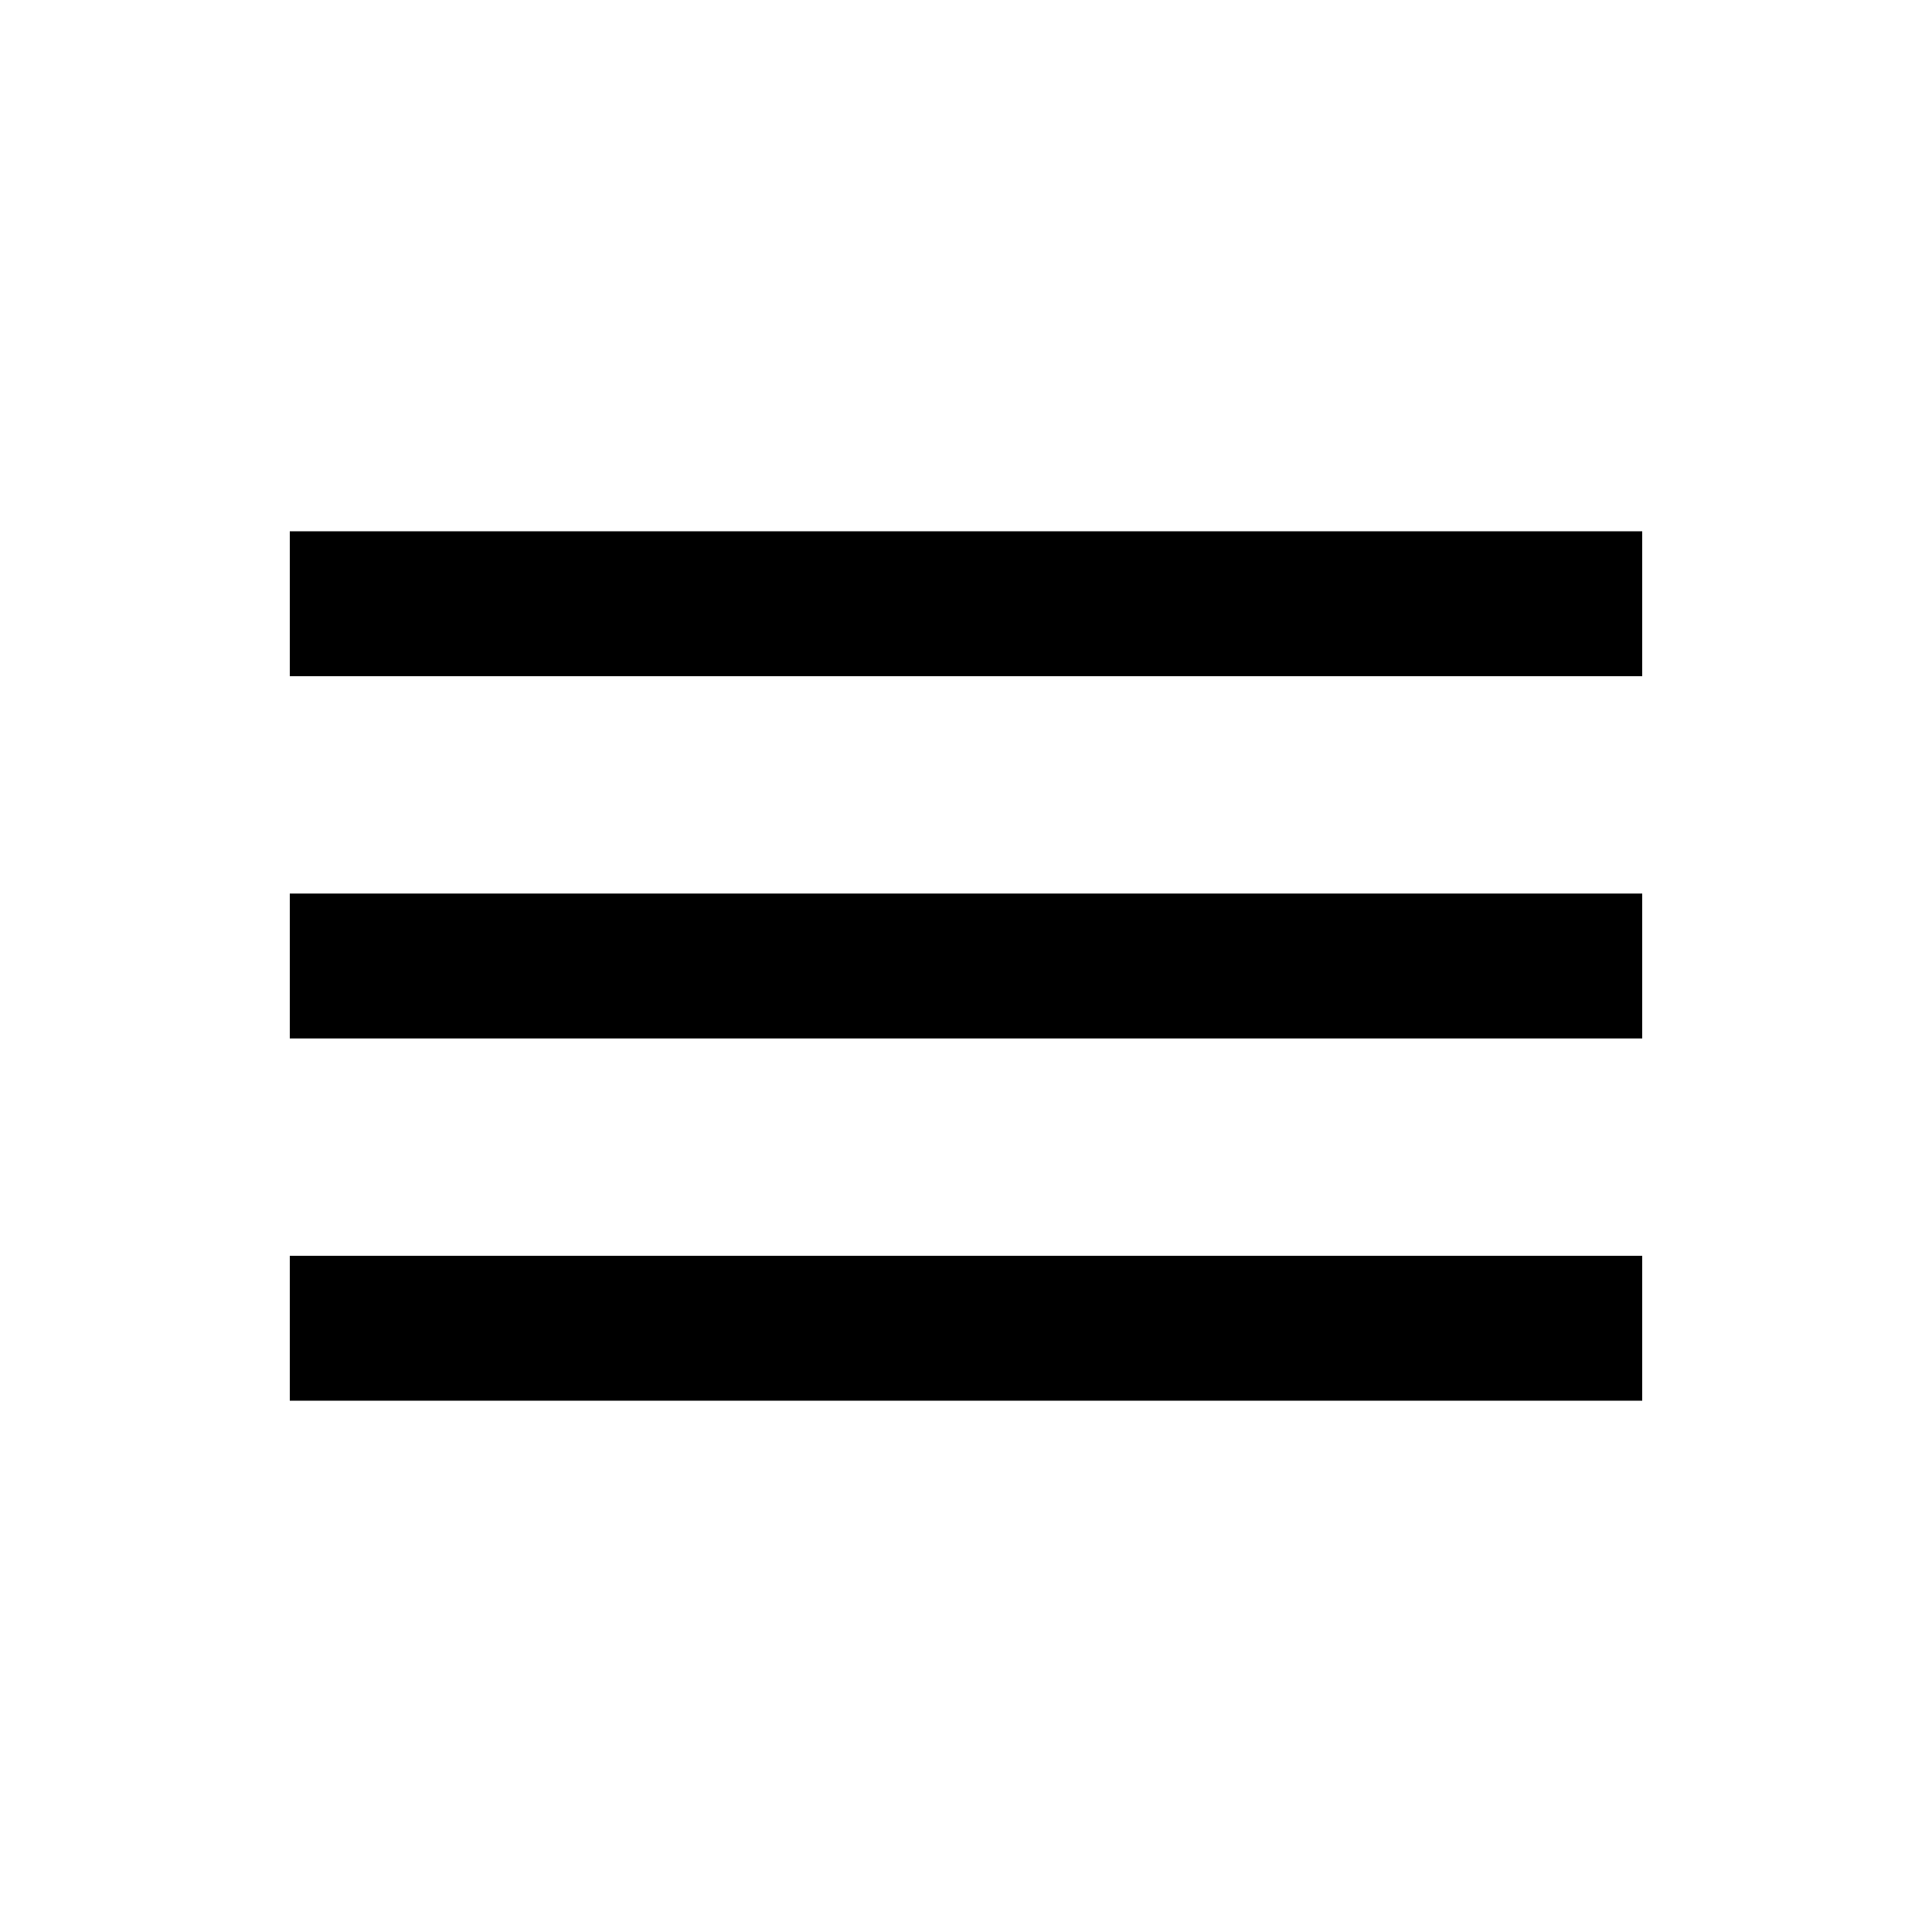
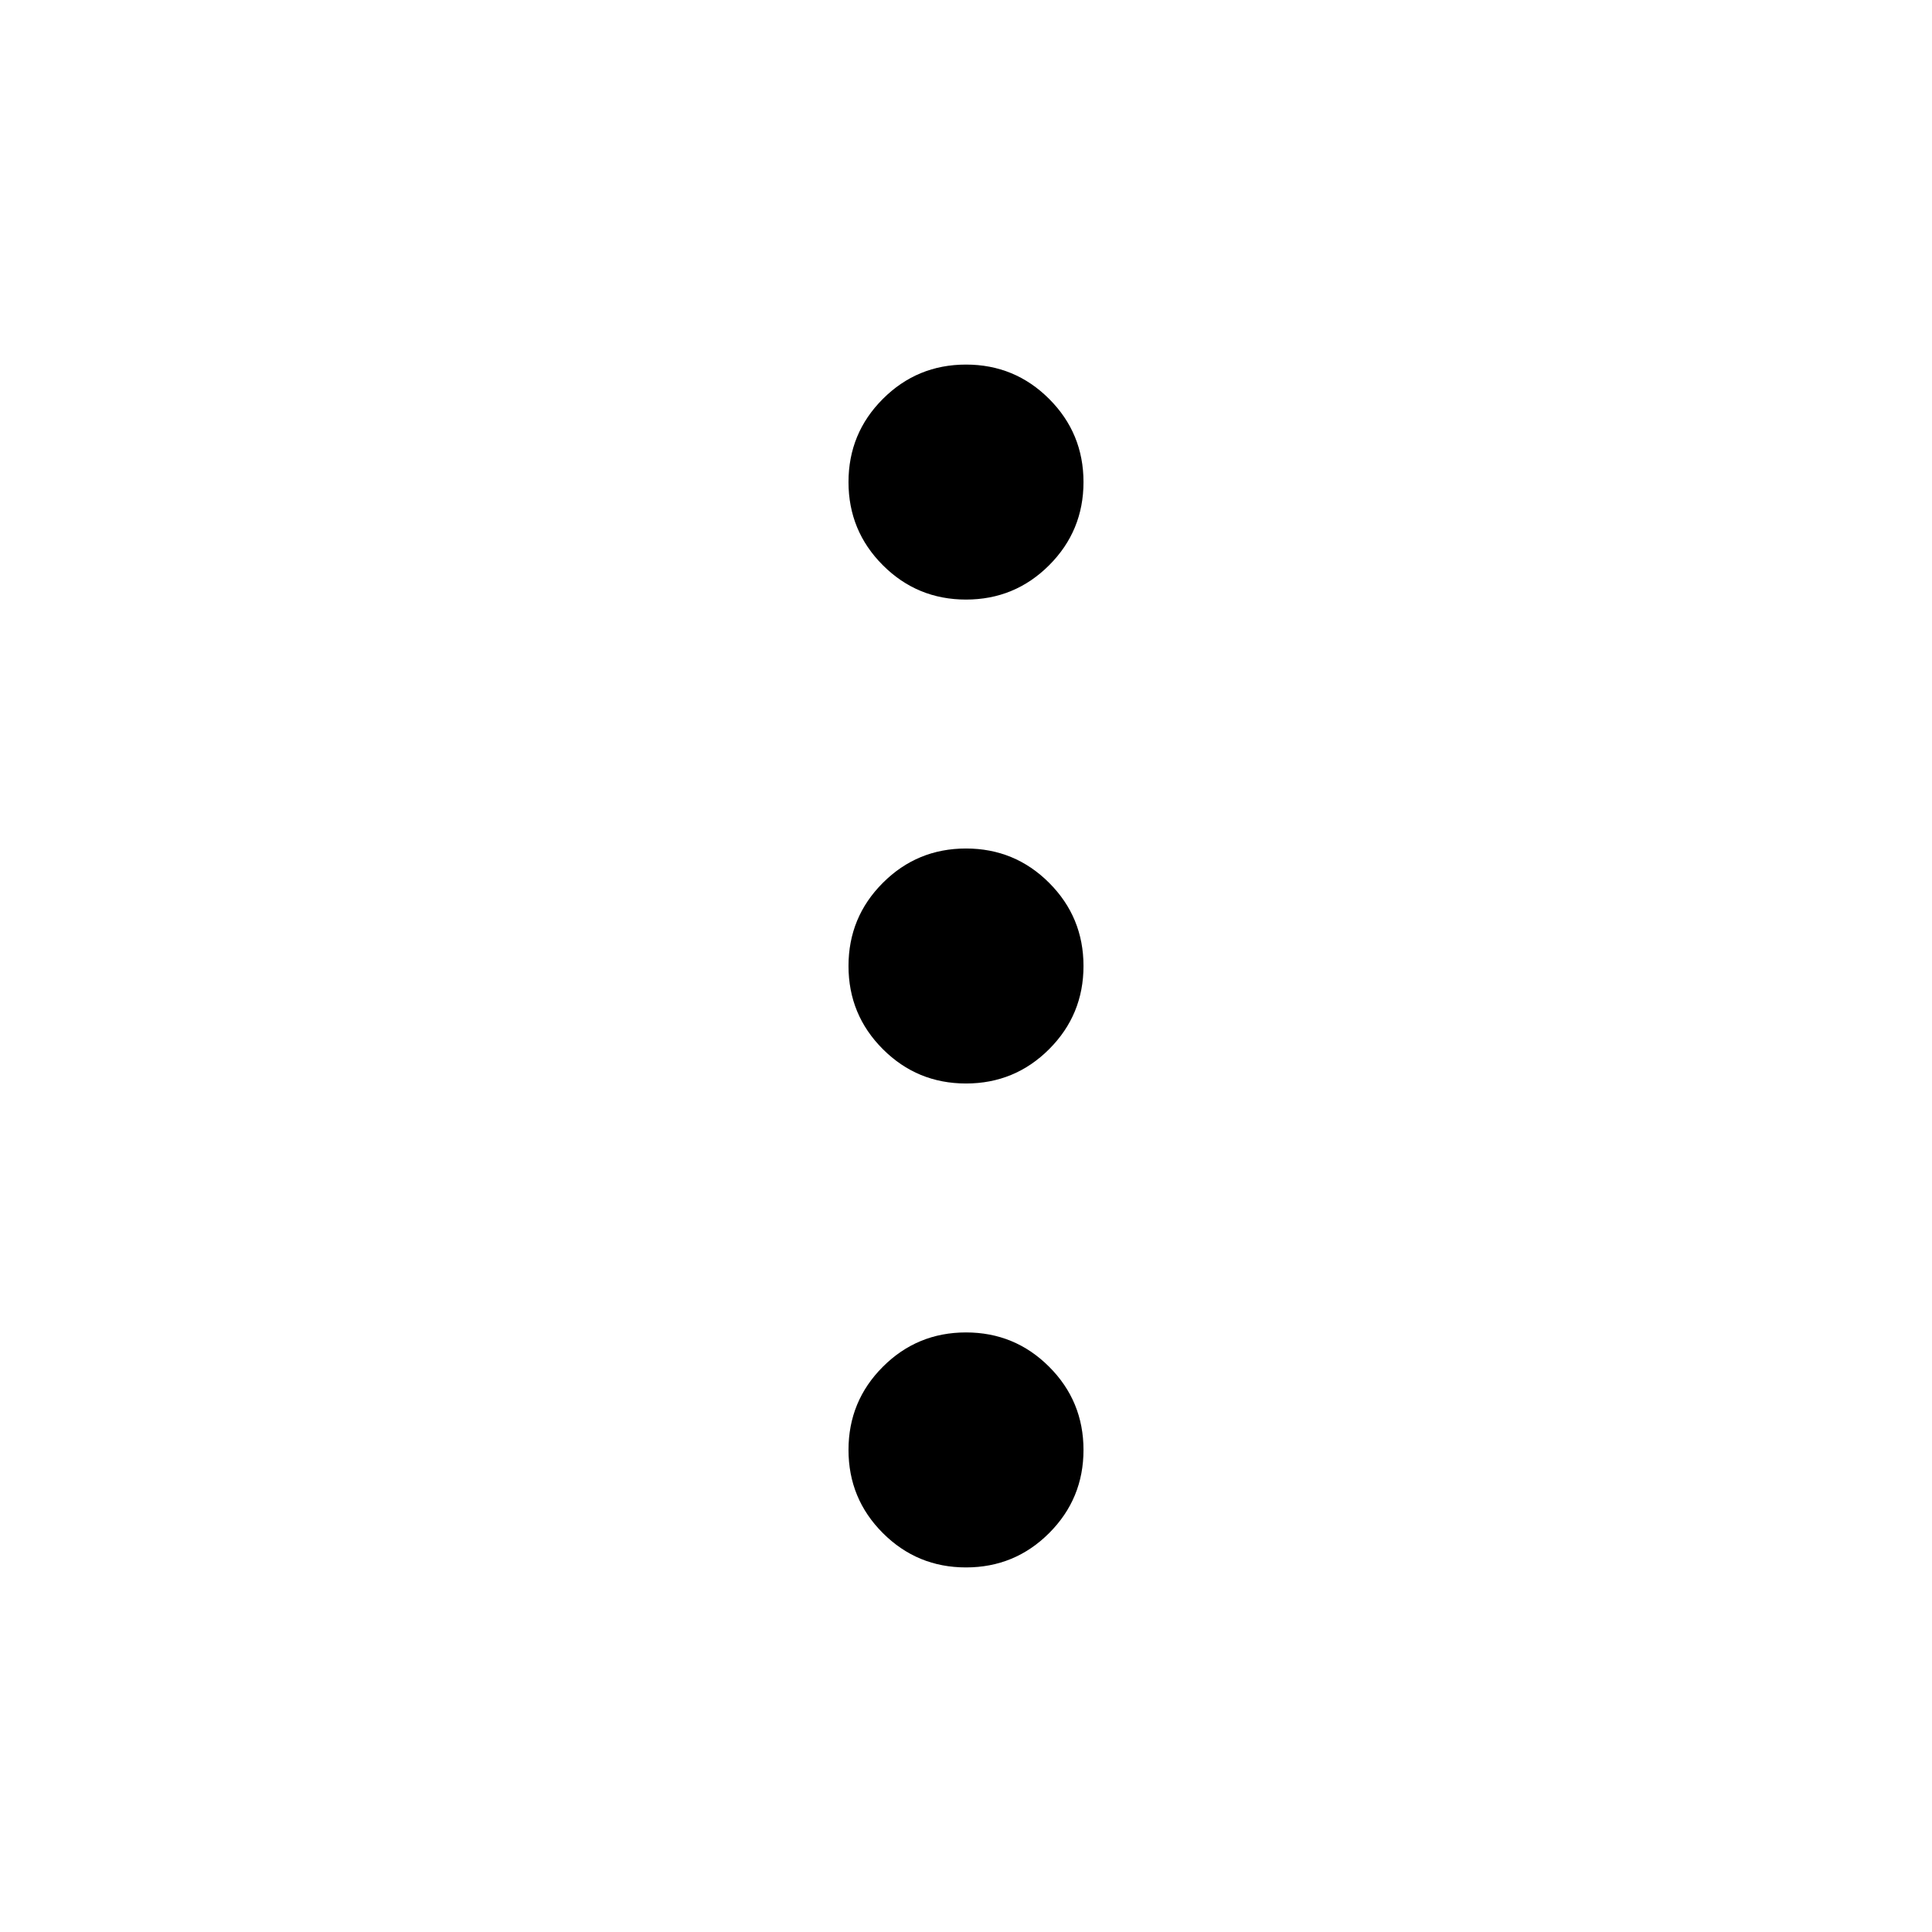
- <svg xmlns="http://www.w3.org/2000/svg" height="20" viewBox="0 -960 960 960" width="20">
-   <path d="M144-264v-72h672v72H144Zm0-180v-72h672v72H144Zm0-180v-72h672v72H144Z" />
+ <svg xmlns="http://www.w3.org/2000/svg" height="24" viewBox="0 -960 960 960" width="24">
+   <path d="M480-181.156q-24.249 0-41.316-17.067-17.067-17.067-17.067-41.316 0-24.25 17.067-41.317 17.067-17.066 41.316-17.066 24.249 0 41.316 17.066 17.067 17.067 17.067 41.317 0 24.249-17.067 41.316-17.067 17.067-41.316 17.067Zm0-240.461q-24.249 0-41.316-17.067-17.067-17.067-17.067-41.316 0-24.249 17.067-41.316 17.067-17.067 41.316-17.067 24.249 0 41.316 17.067 17.067 17.067 17.067 41.316 0 24.249-17.067 41.316-17.067 17.067-41.316 17.067Zm0-240.461q-24.249 0-41.316-17.066-17.067-17.067-17.067-41.317 0-24.249 17.067-41.316 17.067-17.067 41.316-17.067 24.249 0 41.316 17.067 17.067 17.067 17.067 41.316 0 24.25-17.067 41.317-17.067 17.066-41.316 17.066Z" />
</svg>
